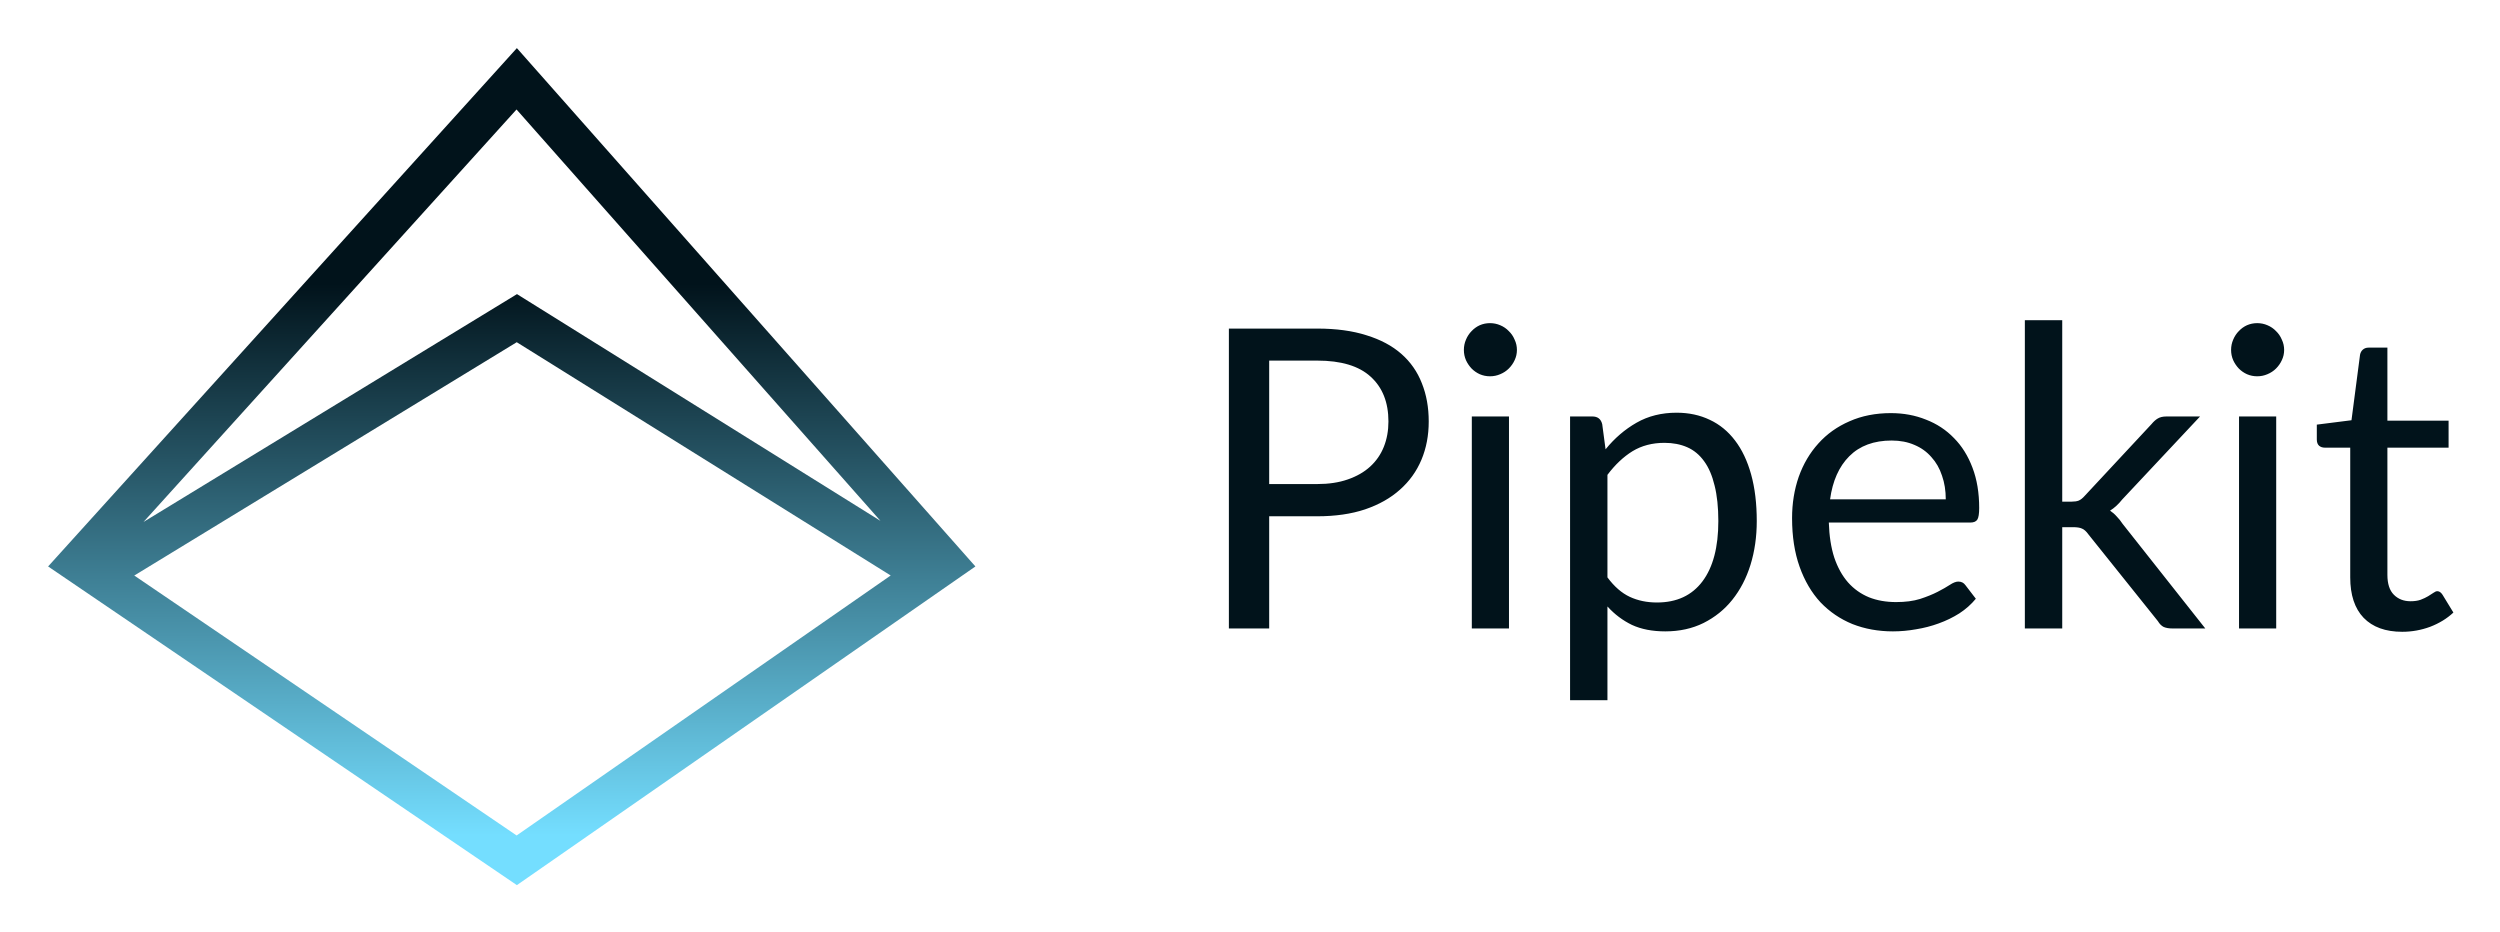
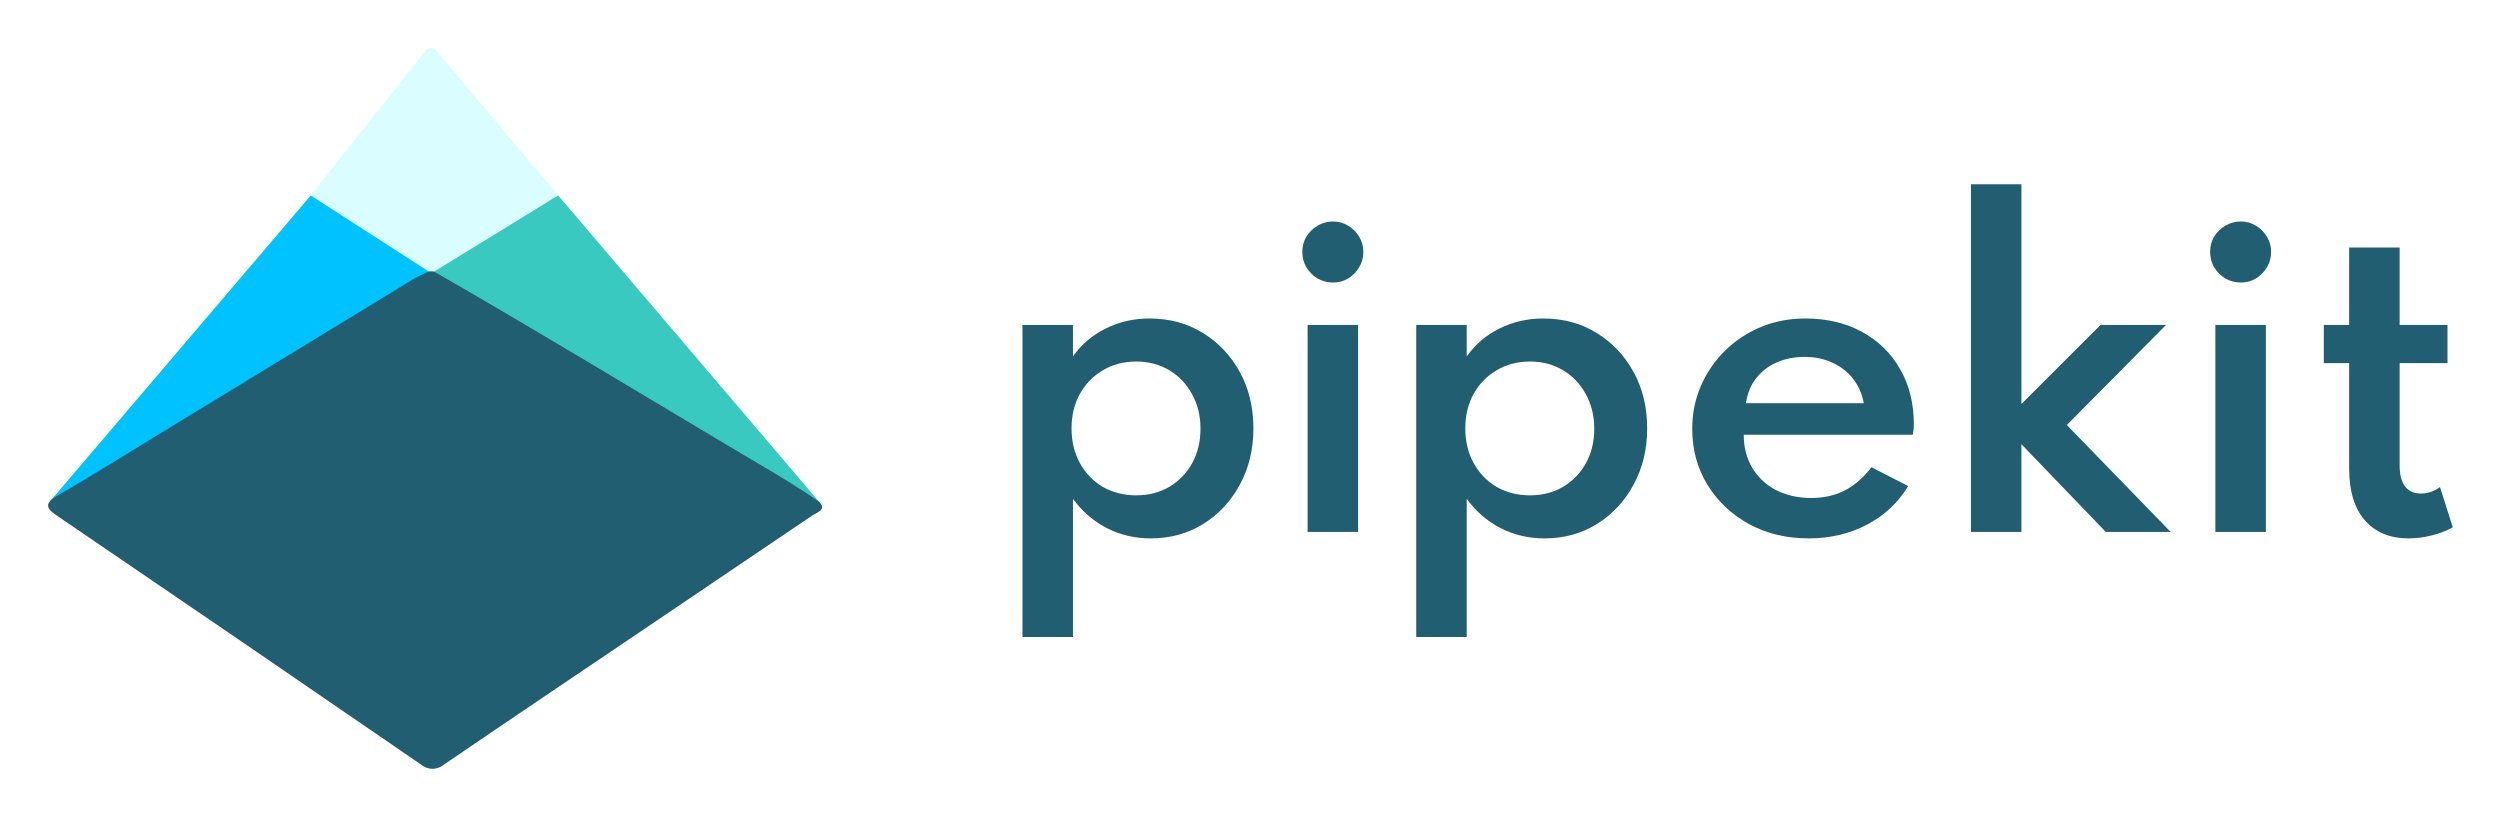
- <svg xmlns="http://www.w3.org/2000/svg" role="img" viewBox="-6.88 -6.88 357.50 133.25">
-   <style>svg {isolation:isolate}</style>
-   <defs>
-     <clipPath id="_clipPath_ELooi1iVI7GXXm7zmW2w4wpXMkAp1YNe">
-       <path d="M0 0h343.955v119.694H0z" />
-     </clipPath>
-   </defs>
-   <g clip-path="url(#_clipPath_ELooi1iVI7GXXm7zmW2w4wpXMkAp1YNe)">
-     <linearGradient id="_lgradient_0" x1=".502" x2=".502" y1="0" y2="1.178" gradientTransform="scale(132.602 119.694)" gradientUnits="userSpaceOnUse">
-       <stop offset="24%" stop-color="#01131b" />
-       <stop offset="79.7%" stop-color="#74deff" />
-     </linearGradient>
-     <path fill="url(#_lgradient_0)" fill-rule="evenodd" d="M67.032 119.694L0 74.122 67.032 0l65.57 74.122-65.57 45.572zM13.642 67.76l53.406-32.582 51.979 32.427-52.043-58.83L13.642 67.76zm106.846 7.655l-53.492 37.177-54.675-37.17 54.693-33.366 53.474 33.359z" />
-     <path fill="#01131B" d="M181.481 62.34c1.653 0 3.106-.219 4.361-.658 1.274-.438 2.339-1.047 3.196-1.825.876-.798 1.532-1.745 1.97-2.843.438-1.097.658-2.304.658-3.621 0-2.732-.847-4.867-2.539-6.403-1.673-1.536-4.221-2.304-7.646-2.304h-6.868V62.34h6.868zm0-22.233c2.708 0 5.057.32 7.048.958 2.011.618 3.674 1.506 4.988 2.663 1.314 1.157 2.289 2.554 2.925 4.189.658 1.636.986 3.462.986 5.476 0 1.995-.348 3.821-1.044 5.476-.697 1.657-1.723 3.082-3.077 4.279-1.334 1.197-2.996 2.135-4.986 2.813-1.971.659-4.252.988-6.84.988h-6.868v16.039h-5.763V40.107h12.631zm27.424 12.568v30.313h-5.316V52.675h5.316zm1.135-9.516c0 .52-.109 1.008-.328 1.467-.199.439-.478.838-.836 1.197-.339.339-.747.609-1.225.808-.458.199-.945.299-1.463.299-.517 0-1.006-.1-1.464-.299-.438-.199-.826-.469-1.164-.808-.338-.359-.608-.758-.807-1.197-.199-.459-.299-.947-.299-1.467 0-.518.1-1.006.299-1.466.199-.479.469-.887.807-1.227.338-.359.726-.638 1.164-.838.458-.198.947-.299 1.464-.299.518 0 1.005.101 1.463.299.478.2.886.479 1.225.838.358.34.637.748.836 1.227.219.46.328.948.328 1.466zm12.944 32.527c.976 1.317 2.042 2.245 3.196 2.783 1.155.539 2.449.808 3.883.808 2.827 0 4.997-1.007 6.51-3.022 1.513-2.015 2.269-4.887 2.269-8.618 0-1.975-.179-3.67-.537-5.087-.339-1.416-.836-2.573-1.493-3.471-.658-.917-1.464-1.586-2.42-2.005-.955-.419-2.04-.628-3.254-.628-1.732 0-3.256.399-4.57 1.196-1.294.799-2.489 1.926-3.584 3.382v14.662zm-.268-18.313c1.274-1.575 2.747-2.843 4.42-3.8 1.672-.958 3.584-1.436 5.734-1.436 1.752 0 3.334.339 4.748 1.017 1.413.658 2.618 1.646 3.614 2.962.995 1.298 1.761 2.913 2.299 4.848.537 1.935.806 4.159.806 6.673 0 2.234-.299 4.319-.896 6.254-.597 1.915-1.464 3.581-2.598 4.997-1.115 1.397-2.489 2.504-4.122 3.322-1.612.798-3.433 1.197-5.464 1.197-1.851 0-3.444-.309-4.778-.928-1.314-.638-2.48-1.516-3.495-2.633v13.405h-5.344V52.675h3.194c.757 0 1.226.37 1.404 1.107l.478 3.591zm48.649 7.152c0-1.237-.179-2.364-.537-3.381-.339-1.037-.846-1.925-1.523-2.664-.657-.757-1.464-1.336-2.419-1.735-.955-.419-2.04-.629-3.254-.629-2.549 0-4.57.748-6.064 2.245-1.473 1.476-2.388 3.531-2.747 6.164h16.544zm4.3 14.214c-.656.798-1.442 1.496-2.358 2.094-.916.579-1.902 1.058-2.957 1.437-1.035.379-2.11.658-3.226.837-1.114.2-2.218.3-3.314.3-2.09 0-4.021-.349-5.793-1.048-1.752-.718-3.276-1.755-4.57-3.112-1.274-1.376-2.27-3.071-2.986-5.087-.717-2.014-1.075-4.328-1.075-6.942 0-2.114.318-4.089.956-5.925.657-1.835 1.593-3.421 2.807-4.758 1.214-1.356 2.698-2.413 4.45-3.172 1.752-.778 3.723-1.167 5.913-1.167 1.812 0 3.484.31 5.017.928 1.553.598 2.887 1.477 4.002 2.633 1.134 1.137 2.02 2.554 2.656 4.249.638 1.676.956 3.591.956 5.746 0 .838-.089 1.396-.268 1.675-.179.28-.517.419-1.015.419h-20.218c.06 1.916.319 3.581.776 4.998.478 1.417 1.135 2.603 1.972 3.561.835.938 1.831 1.645 2.986 2.124 1.154.459 2.448.688 3.882.688 1.334 0 2.479-.149 3.435-.449.976-.318 1.811-.658 2.508-1.017.697-.359 1.274-.688 1.732-.987.478-.319.886-.479 1.224-.479.438 0 .777.17 1.015.509l1.493 1.945zm12.354-39.829v25.944h1.373c.398 0 .727-.049.986-.15.279-.119.567-.348.866-.688l9.556-10.264c.279-.338.567-.598.866-.778.319-.199.737-.299 1.255-.299h4.807l-11.139 11.88c-.537.678-1.114 1.207-1.731 1.586.358.239.677.519.955.838.299.299.577.648.836 1.047l11.826 14.962h-4.749c-.458 0-.856-.07-1.194-.21-.319-.159-.597-.438-.836-.838l-9.944-12.418c-.299-.419-.597-.688-.896-.808-.279-.139-.717-.209-1.314-.209h-1.523v14.483h-5.345V38.91h5.345zm30.598 13.765v30.313h-5.316V52.675h5.316zm1.135-9.516c0 .52-.109 1.008-.329 1.467-.199.439-.477.838-.835 1.197-.339.339-.748.609-1.226.808-.457.199-.944.299-1.462.299s-1.006-.1-1.464-.299c-.439-.199-.826-.469-1.164-.808-.338-.359-.608-.758-.807-1.197-.199-.459-.299-.947-.299-1.467 0-.518.1-1.006.299-1.466.199-.479.469-.887.807-1.227.338-.359.725-.638 1.164-.838.458-.198.946-.299 1.464-.299s1.005.101 1.462.299c.478.2.887.479 1.226.838.358.34.636.748.835 1.227.22.46.329.948.329 1.466zm16.886 40.307c-2.389 0-4.23-.668-5.524-2.004-1.274-1.336-1.911-3.262-1.911-5.776V57.134h-3.644c-.318 0-.588-.09-.806-.27-.219-.199-.329-.498-.329-.897v-2.125l4.958-.628 1.224-9.366c.06-.3.19-.539.389-.718.218-.199.497-.3.835-.3h2.688v10.444h8.75v3.86h-8.75v18.193c0 1.277.309 2.225.926 2.843.617.619 1.413.928 2.388.928.558 0 1.036-.07 1.434-.21.418-.159.776-.329 1.075-.509.299-.179.548-.338.747-.478.219-.16.408-.24.567-.24.279 0 .528.17.747.509l1.553 2.544c-.916.858-2.021 1.536-3.315 2.034-1.294.479-2.628.718-4.002.718z" />
-   </g>
+ <svg xmlns="http://www.w3.org/2000/svg" role="img" viewBox="-12.00 -12.00 624.00 203.50">
+   <path fill="#215E71" d="M243.209 147V69.111H255.81V76.98C257.902 73.987 260.618 71.667 263.958 70.019C267.298 68.337 270.942 67.496 274.89 67.496C279.883 67.496 284.32 68.69 288.199 71.078C292.113 73.466 295.2 76.728 297.461 80.865C299.721 84.968 300.851 89.659 300.851 94.939C300.851 100.152 299.721 104.827 297.461 108.963C295.234 113.1 292.181 116.379 288.301 118.8C284.455 121.188 280.085 122.382 275.193 122.382C271.28 122.382 267.636 121.525 264.262 119.809C260.888 118.061 258.071 115.622 255.81 112.495V147H243.209ZM271.6 111.637C274.704 111.637 277.454 110.931 279.849 109.518C282.278 108.072 284.185 106.105 285.568 103.616C286.951 101.094 287.643 98.218 287.643 94.99C287.643 91.761 286.934 88.886 285.517 86.363C284.134 83.808 282.245 81.823 279.849 80.411C277.454 78.965 274.704 78.242 271.6 78.242C268.496 78.242 265.73 78.965 263.3 80.411C260.871 81.823 258.948 83.791 257.531 86.313C256.148 88.835 255.456 91.711 255.456 94.939C255.456 98.168 256.148 101.043 257.531 103.566C258.914 106.088 260.821 108.072 263.25 109.518C265.713 110.931 268.496 111.637 271.6 111.637ZM314.377 120.768V69.111H326.979V120.768H314.377ZM320.703 58.517C319.32 58.517 318.038 58.181 316.857 57.508C315.71 56.802 314.782 55.877 314.074 54.733C313.399 53.556 313.061 52.262 313.061 50.849C313.061 49.47 313.399 48.209 314.074 47.066C314.782 45.922 315.71 45.014 316.857 44.342C318.038 43.635 319.32 43.282 320.703 43.282C322.12 43.282 323.386 43.635 324.499 44.342C325.646 45.014 326.557 45.922 327.232 47.066C327.94 48.209 328.295 49.47 328.295 50.849C328.295 52.262 327.94 53.556 327.232 54.733C326.557 55.877 325.646 56.802 324.499 57.508C323.386 58.181 322.12 58.517 320.703 58.517ZM341.491 147V69.111H354.093V76.98C356.184 73.987 358.901 71.667 362.241 70.019C365.581 68.337 369.225 67.496 373.172 67.496C378.165 67.496 382.602 68.69 386.482 71.078C390.395 73.466 393.482 76.728 395.744 80.865C398.004 84.968 399.134 89.659 399.134 94.939C399.134 100.152 398.004 104.827 395.744 108.963C393.517 113.1 390.463 116.379 386.583 118.8C382.737 121.188 378.368 122.382 373.476 122.382C369.562 122.382 365.918 121.525 362.545 119.809C359.17 118.061 356.353 115.622 354.093 112.495V147H341.491ZM369.883 111.637C372.986 111.637 375.736 110.931 378.132 109.518C380.561 108.072 382.467 106.105 383.851 103.616C385.233 101.094 385.926 98.218 385.926 94.99C385.926 91.761 385.217 88.886 383.8 86.363C382.416 83.808 380.527 81.823 378.132 80.411C375.736 78.965 372.986 78.242 369.883 78.242C366.779 78.242 364.012 78.965 361.583 80.411C359.154 81.823 357.231 83.791 355.814 86.313C354.43 88.835 353.739 91.711 353.739 94.939C353.739 98.168 354.43 101.043 355.814 103.566C357.196 106.088 359.103 108.072 361.533 109.518C363.995 110.931 366.779 111.637 369.883 111.637ZM439.431 122.382C433.898 122.382 428.938 121.188 424.553 118.8C420.2 116.413 416.742 113.15 414.178 109.014C411.648 104.877 410.382 100.219 410.382 95.04C410.382 91.206 411.108 87.625 412.559 84.295C414.009 80.966 416.017 78.04 418.581 75.517C421.145 72.995 424.131 71.028 427.539 69.615C430.946 68.203 434.624 67.496 438.571 67.496C443.969 67.496 448.693 68.606 452.741 70.826C456.823 73.046 459.995 76.14 462.256 80.108C464.55 84.076 465.697 88.701 465.697 93.981C465.697 94.418 465.68 94.788 465.646 95.091C465.613 95.36 465.545 95.831 465.444 96.503H423.237C423.237 99.631 423.945 102.389 425.362 104.776C426.779 107.13 428.753 108.98 431.284 110.325C433.847 111.637 436.783 112.293 440.089 112.293C443.227 112.293 446.01 111.671 448.44 110.426C450.902 109.148 453.129 107.215 455.12 104.625L464.28 109.317C461.817 113.42 458.392 116.631 454.006 118.952C449.654 121.239 444.796 122.382 439.431 122.382ZM423.794 88.633H453.197C452.759 86.279 451.864 84.245 450.515 82.529C449.165 80.814 447.461 79.486 445.403 78.544C443.345 77.569 441.051 77.081 438.52 77.081C435.855 77.081 433.477 77.552 431.385 78.494C429.293 79.435 427.589 80.764 426.273 82.479C424.958 84.194 424.131 86.246 423.794 88.633ZM479.948 120.768V34H492.55V88.835L512.287 69.111H528.633L503.886 94.082L529.797 120.768H513.603L492.55 98.874V120.768H479.948ZM540.959 120.768V69.111H553.561V120.768H540.959ZM547.285 58.517C545.902 58.517 544.619 58.181 543.439 57.508C542.291 56.802 541.364 55.877 540.656 54.733C539.98 53.556 539.643 52.262 539.643 50.849C539.643 49.47 539.98 48.209 540.656 47.066C541.364 45.922 542.291 45.014 543.439 44.342C544.619 43.635 545.902 43.282 547.285 43.282C548.702 43.282 549.967 43.635 551.081 44.342C552.228 45.014 553.138 45.922 553.814 47.066C554.522 48.209 554.876 49.47 554.876 50.849C554.876 52.262 554.522 53.556 553.814 54.733C553.138 55.877 552.228 56.802 551.081 57.508C549.967 58.181 548.702 58.517 547.285 58.517ZM589.227 122.382C584.538 122.382 580.877 120.869 578.245 117.842C575.647 114.815 574.348 110.561 574.348 105.079V78.645H568.022V69.111H574.348V49.79H586.95V69.111H598.893V78.645H586.95V104.221C586.95 106.475 587.405 108.207 588.316 109.417C589.227 110.595 590.526 111.183 592.213 111.183C593.967 111.183 595.57 110.645 597.021 109.569L600.209 119.608C598.691 120.482 596.953 121.155 594.996 121.625C593.04 122.13 591.117 122.382 589.227 122.382Z" />
+   <path fill="#00C2FF" d="M0.452 113.186C2.348 112.45 4.205 111.618 6.017 110.695C35.663 93.222 65.275 75.69 94.854 58.101C95.474 57.685 96.059 57.219 96.601 56.706C97.1 55.186 95.802 54.688 94.954 54.214C85.921 48.385 76.871 42.571 67.804 36.774C67.26 36.433 66.624 36.268 65.982 36.301C44.155 61.913 22.312 87.541 0.452 113.186Z" />
+   <path fill="#39C9C1" d="M192.85 113.709C189.506 112.289 189.181 112.189 187.285 111.217C157.639 93.744 128.027 76.213 98.448 58.623C97.74 58.127 97.065 57.586 96.426 57.004C95.927 55.509 96.701 55.385 97.574 54.837C106.608 49.032 116.439 43.027 125.498 37.247C126.042 36.906 126.678 36.74 127.32 36.774L192.85 113.709Z" />
+   <path fill="#DAFDFF" d="M94.853 55.659C95.203 55.883 95.253 56.007 95.677 56.057C95.969 55.987 96.247 55.869 96.501 55.708L127.319 36.774C117.188 24.79 107.056 12.657 96.925 0.673C96.771 0.467 96.572 0.299 96.342 0.182C96.113 0.065 95.86 0.003 95.602 0C95.333 -0.005 95.066 0.054 94.823 0.171C94.581 0.287 94.369 0.459 94.205 0.673L65.532 36.774L94.853 55.659Z" />
+   <path fill="#215E71" d="M191.802 112.787C194.971 115.055 191.976 115.852 190.704 116.699C177.378 125.743 164.002 134.687 150.777 143.681C133.483 155.366 116.165 167.001 98.922 178.76C98.104 179.487 97.047 179.888 95.952 179.888C94.857 179.888 93.8 179.487 92.983 178.76C62.705 157.949 32.394 137.228 2.049 116.599C-0.446 114.955 -0.846 113.635 1.874 111.965C12.829 105.637 23.535 98.86 34.315 92.308C53.43 80.723 72.47 69.013 91.56 57.428C92.647 56.841 93.763 56.309 94.904 55.834C95.399 55.675 95.931 55.675 96.426 55.834C120.133 69.437 143.515 83.613 166.972 97.59C175.357 102.697 183.816 107.306 191.802 112.787Z" />
</svg>
